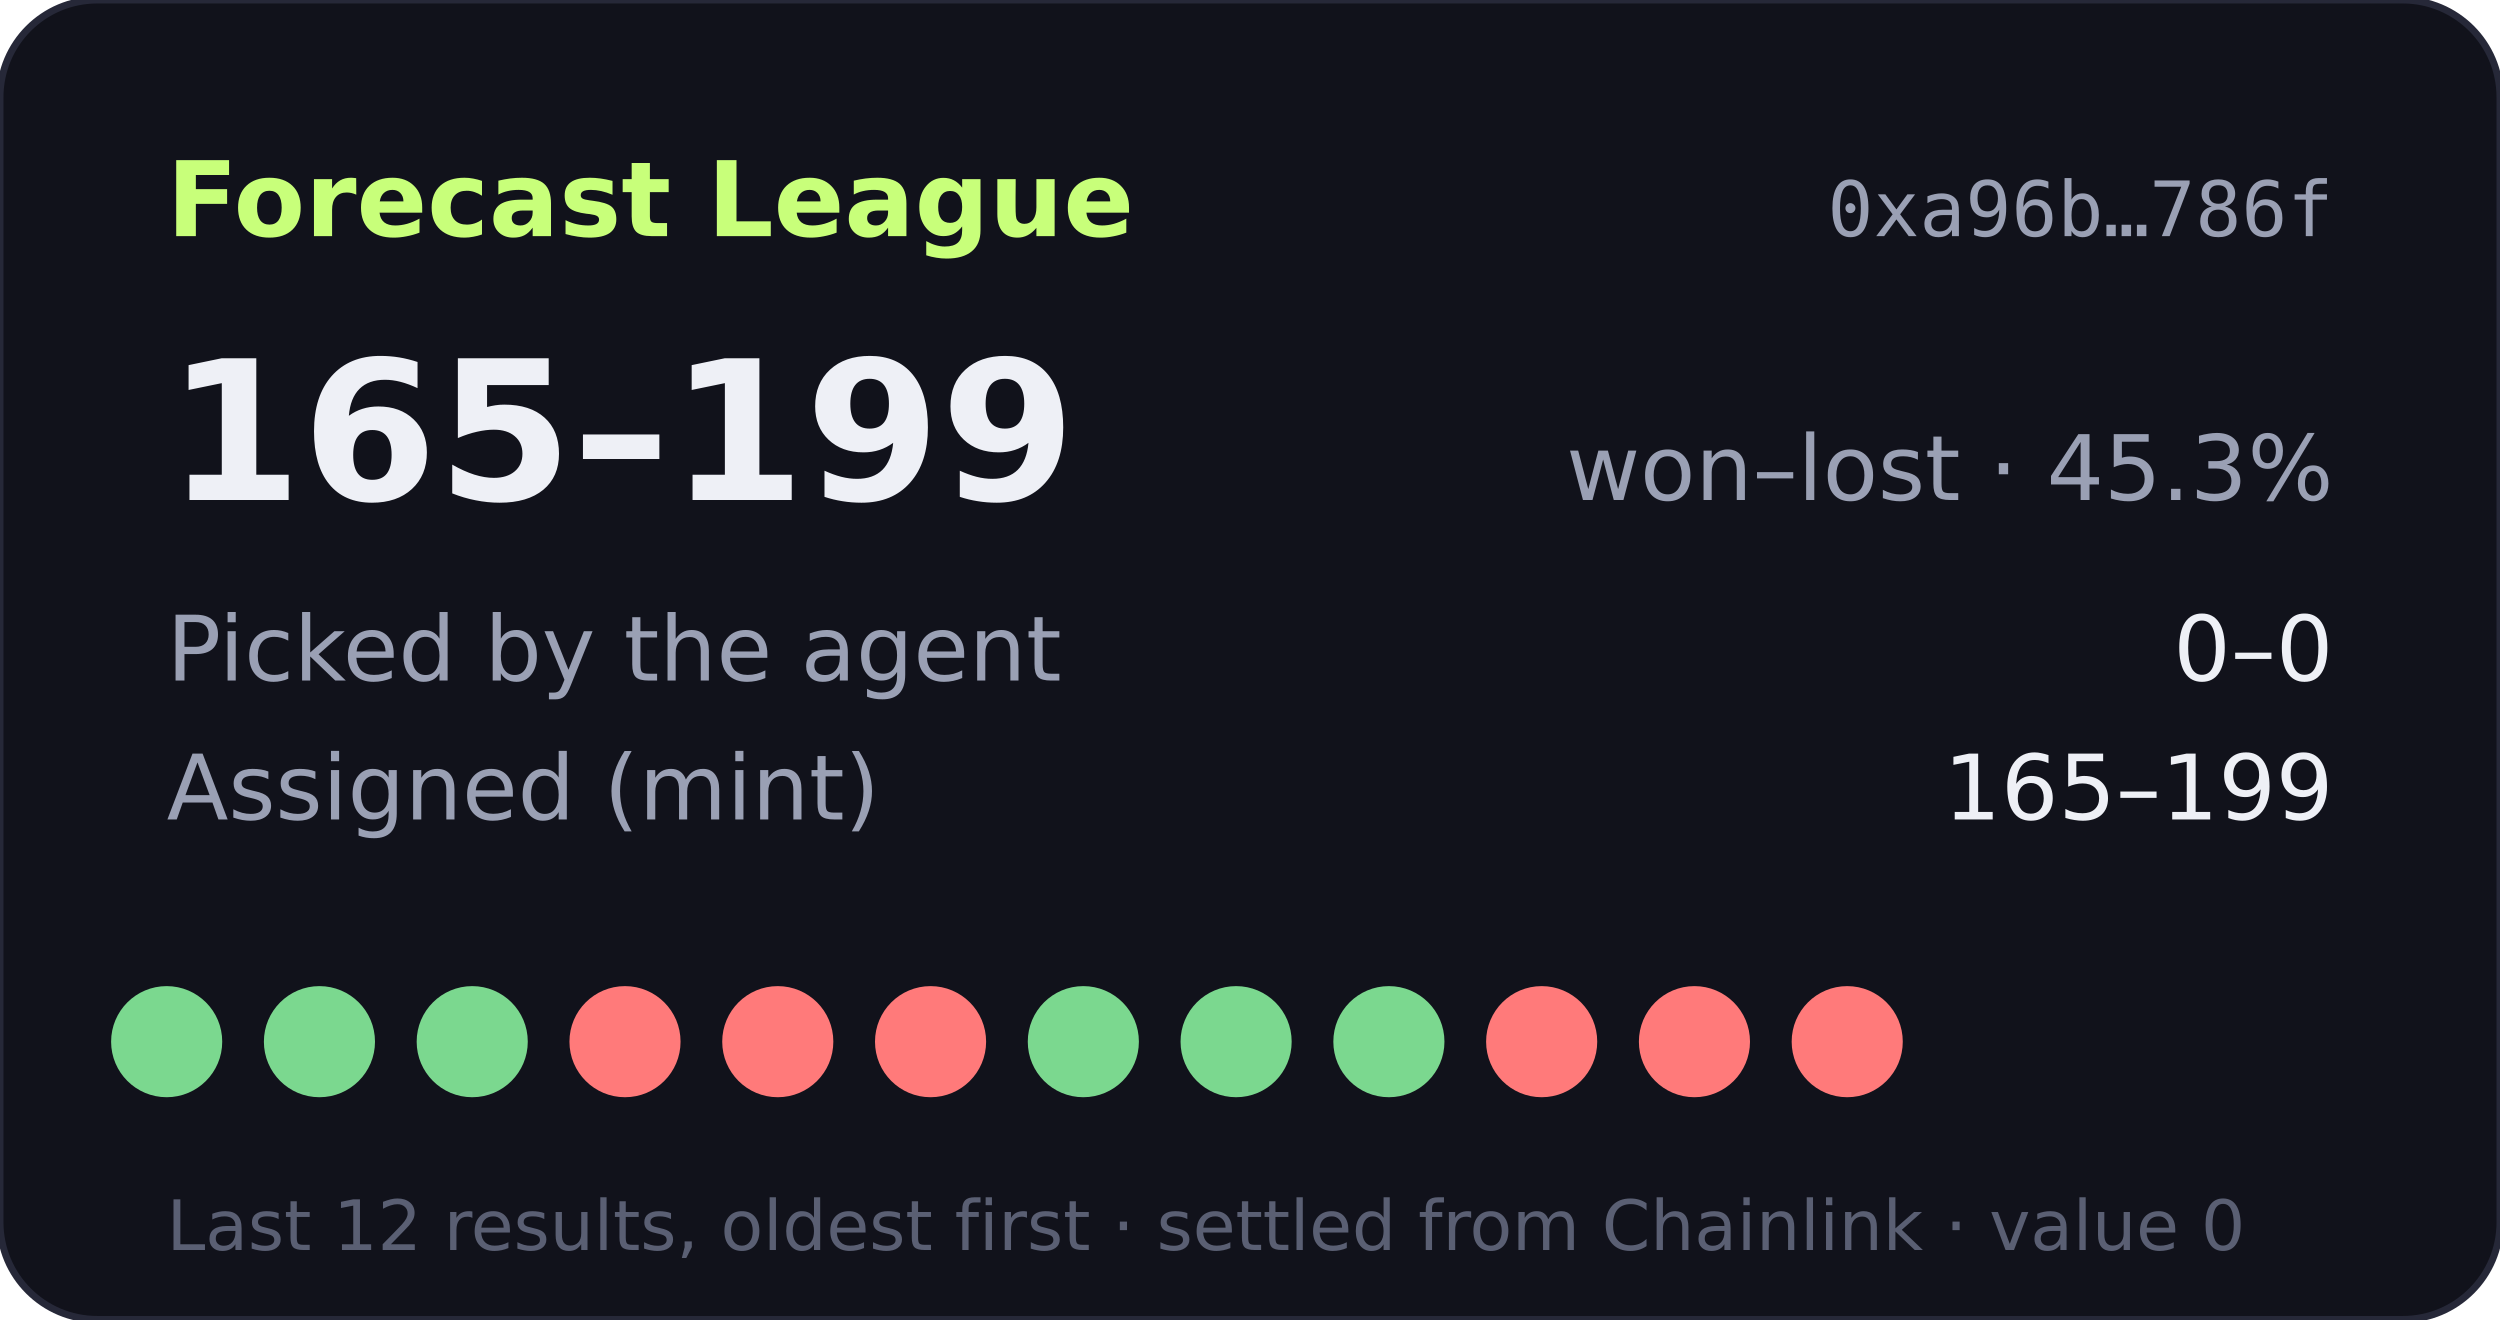
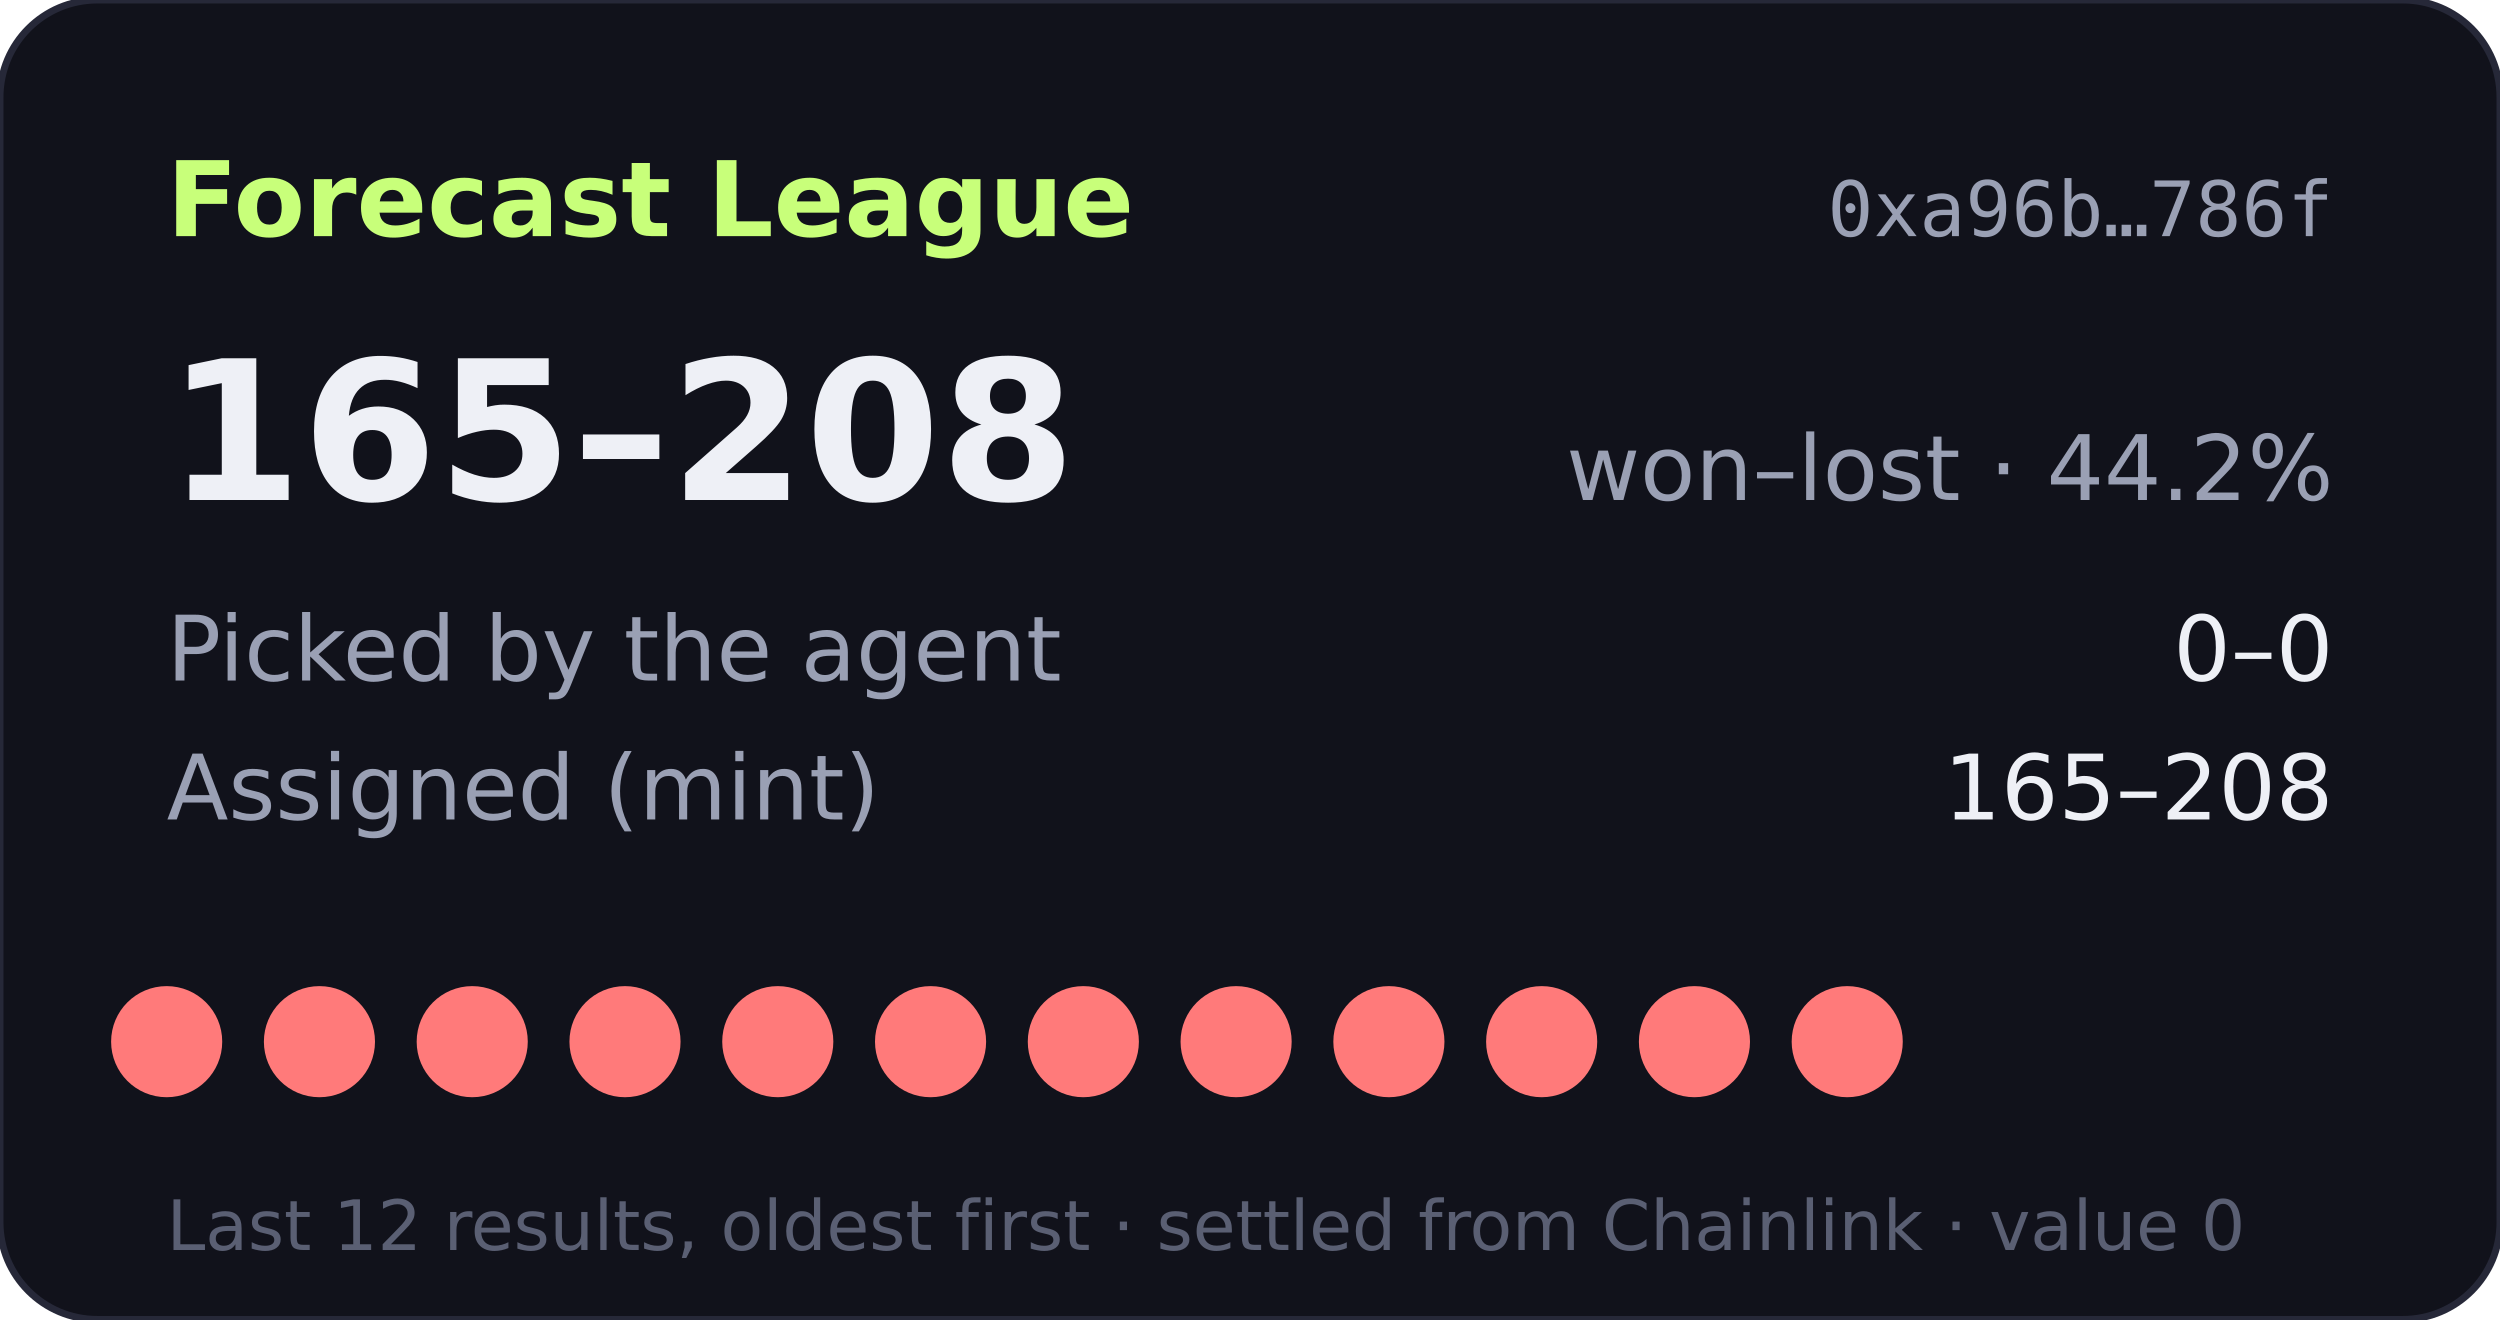
- <svg xmlns="http://www.w3.org/2000/svg" width="360" height="190" viewBox="0 0 360 190" role="img" aria-label="Forecast League record 165-199">
+ <svg xmlns="http://www.w3.org/2000/svg" width="360" height="190" viewBox="0 0 360 190" role="img" aria-label="Forecast League record 165-208">
  <rect width="360" height="190" rx="14" fill="#11121b" stroke="#262838" />
  <text x="24" y="34" fill="#c8ff7a" font-size="15" font-weight="700" font-family="Verdana,DejaVu Sans,sans-serif">Forecast League</text>
  <text x="336" y="34" fill="#9aa0b4" font-size="11" text-anchor="end" font-family="monospace">0xa96b…786f</text>
  <g font-family="Verdana,DejaVu Sans,sans-serif">
-     <text x="24" y="72" fill="#eef0f6" font-size="28" font-weight="700">165–199</text>
-     <text x="336" y="72" fill="#9aa0b4" font-size="13" text-anchor="end">won–lost · 45.3%</text>
+     <text x="24" y="72" fill="#eef0f6" font-size="28" font-weight="700">165–208</text>
+     <text x="336" y="72" fill="#9aa0b4" font-size="13" text-anchor="end">won–lost · 44.2%</text>
    <text x="24" y="98" fill="#9aa0b4" font-size="13">Picked by the agent</text>
    <text x="336" y="98" fill="#eef0f6" font-size="13" text-anchor="end">0–0</text>
    <text x="24" y="118" fill="#9aa0b4" font-size="13">Assigned (mint)</text>
-     <text x="336" y="118" fill="#eef0f6" font-size="13" text-anchor="end">165–199</text>
-     <circle cx="24" cy="150" r="8" fill="#7bd88f" />
-     <circle cx="46" cy="150" r="8" fill="#7bd88f" />
-     <circle cx="68" cy="150" r="8" fill="#7bd88f" />
+     <text x="336" y="118" fill="#eef0f6" font-size="13" text-anchor="end">165–208</text>
+     <circle cx="24" cy="150" r="8" fill="#ff7a7a" />
+     <circle cx="46" cy="150" r="8" fill="#ff7a7a" />
+     <circle cx="68" cy="150" r="8" fill="#ff7a7a" />
    <circle cx="90" cy="150" r="8" fill="#ff7a7a" />
    <circle cx="112" cy="150" r="8" fill="#ff7a7a" />
    <circle cx="134" cy="150" r="8" fill="#ff7a7a" />
-     <circle cx="156" cy="150" r="8" fill="#7bd88f" />
-     <circle cx="178" cy="150" r="8" fill="#7bd88f" />
-     <circle cx="200" cy="150" r="8" fill="#7bd88f" />
+     <circle cx="156" cy="150" r="8" fill="#ff7a7a" />
+     <circle cx="178" cy="150" r="8" fill="#ff7a7a" />
+     <circle cx="200" cy="150" r="8" fill="#ff7a7a" />
    <circle cx="222" cy="150" r="8" fill="#ff7a7a" />
    <circle cx="244" cy="150" r="8" fill="#ff7a7a" />
    <circle cx="266" cy="150" r="8" fill="#ff7a7a" />
    <text x="24" y="180" fill="#5a5f73" font-size="10">Last 12 results, oldest first · settled from Chainlink · value 0</text>
  </g>
</svg>
